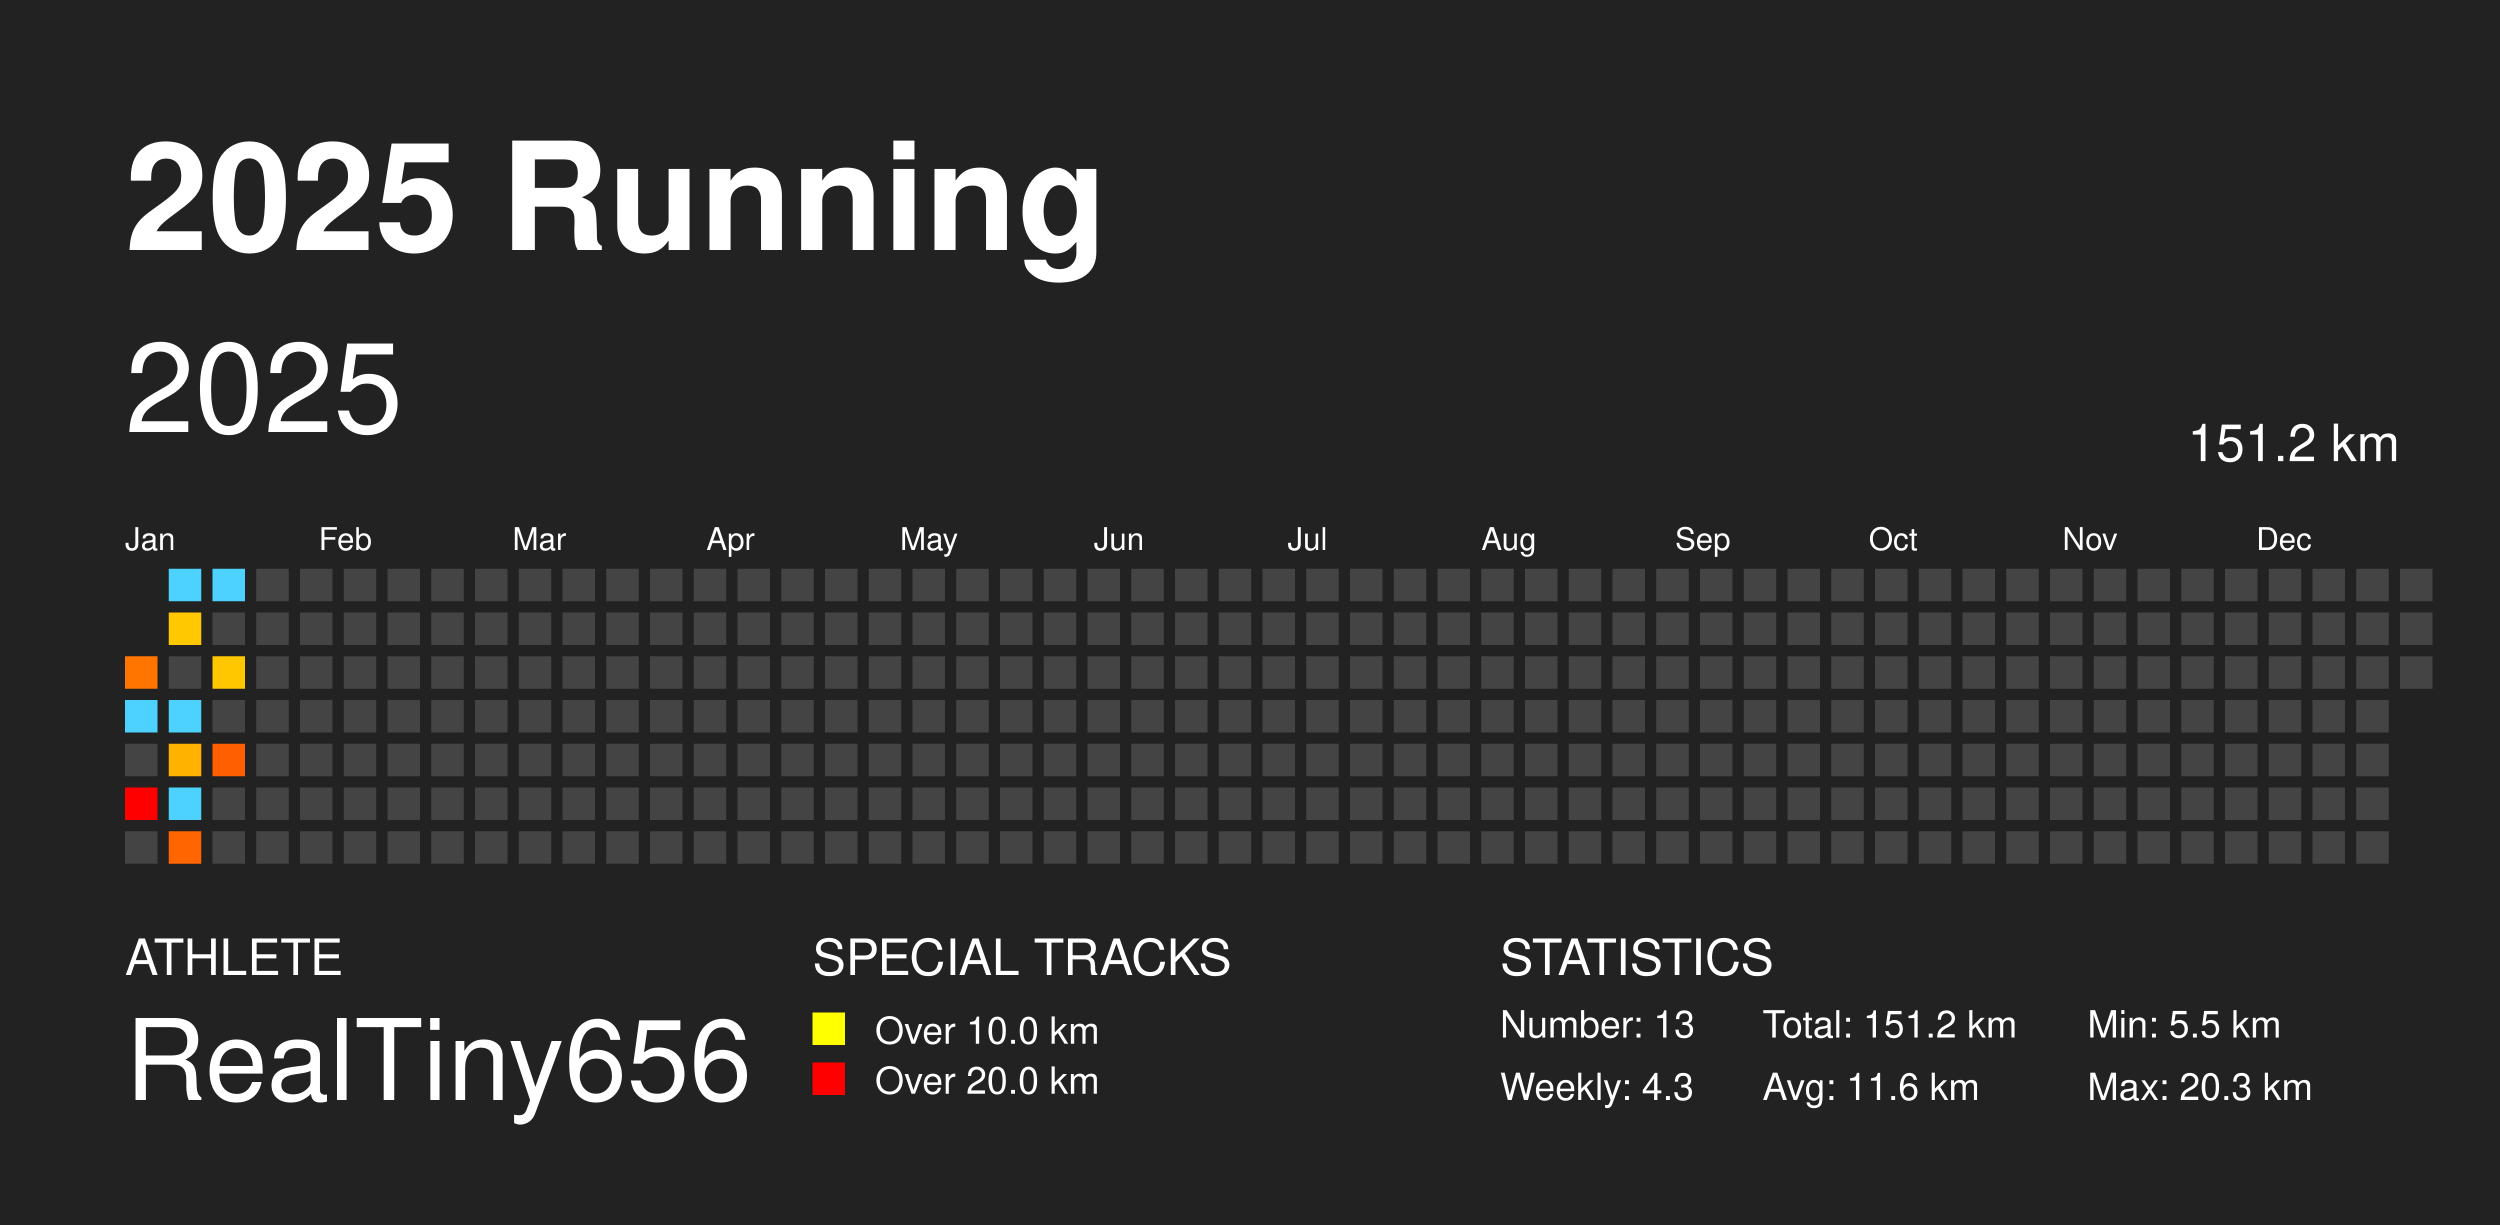
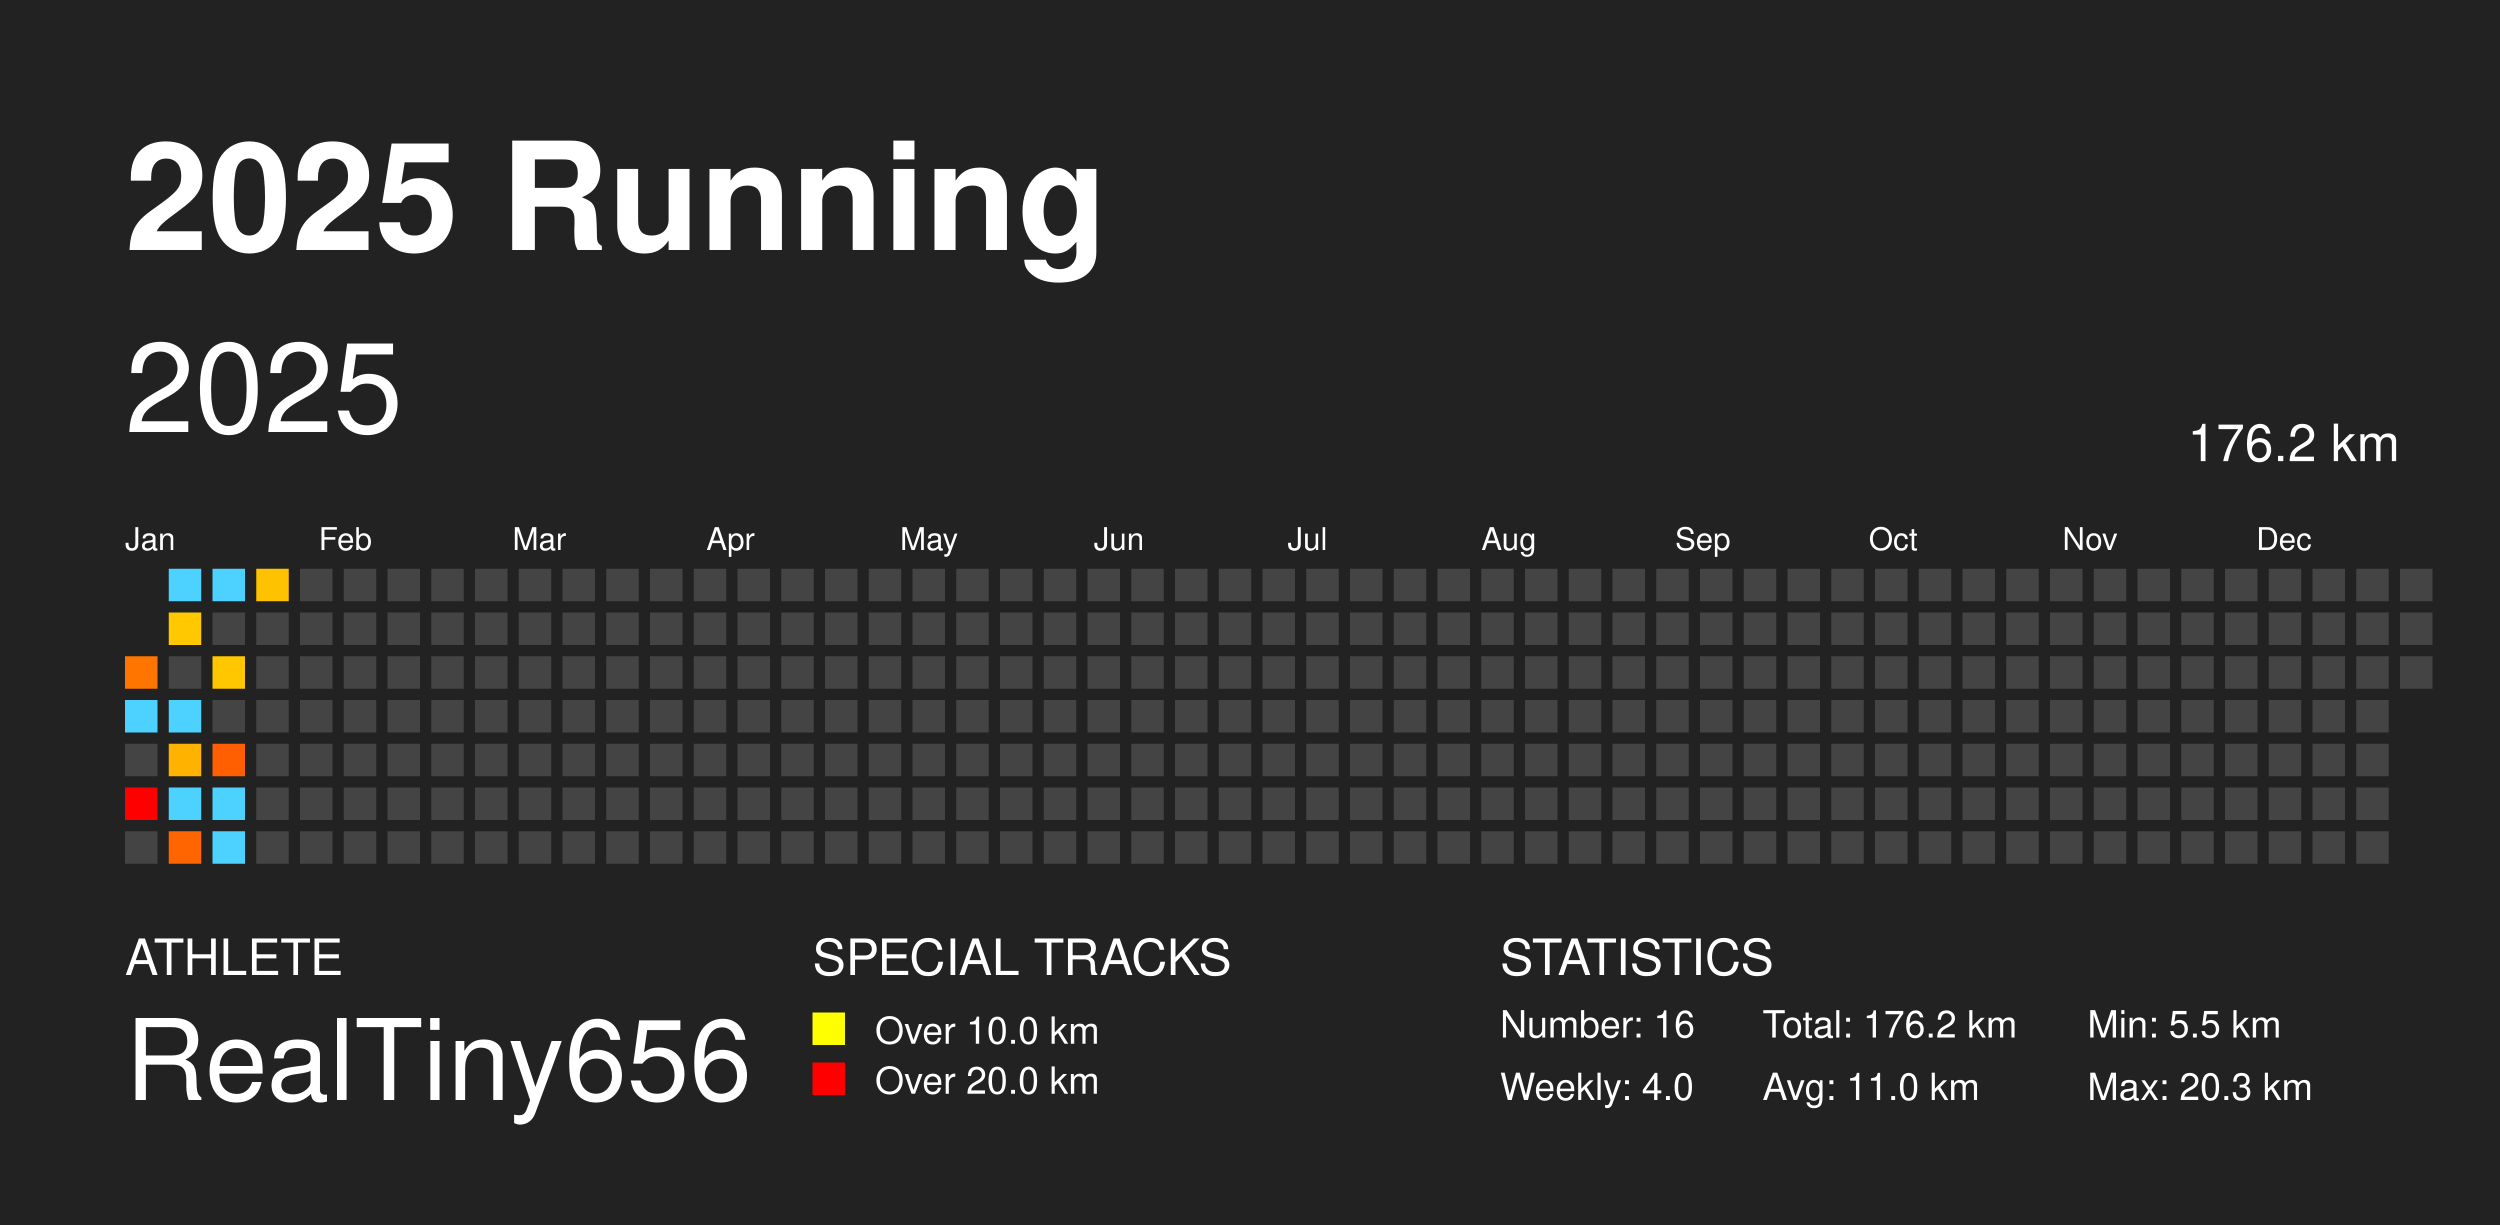
<svg xmlns="http://www.w3.org/2000/svg" baseProfile="full" height="98mm" version="1.1" viewBox="0,0,200,98" width="200mm">
  <defs />
  <rect fill="#222222" height="98" width="200" x="0" y="0" />
  <text fill="#FFFFFF" style="font-size:12px; font-family: system-ui, -apple-system, BlinkMacSystemFont, &quot;Helvetica Neue&quot;, Helvetica, &quot;Segoe UI&quot;, Arial, &quot;PingFang SC&quot;, &quot;Hiragino Sans GB&quot;, &quot;Heiti SC&quot;, &quot;Microsoft YaHei&quot;, &quot;WenQuanYi Micro Hei&quot;, sans-serif; font-weight:bold;" x="10" y="20">2025 Running</text>
  <text fill="#FFFFFF" style="font-size:4px; font-family: system-ui, -apple-system, BlinkMacSystemFont, &quot;Helvetica Neue&quot;, Helvetica, &quot;Segoe UI&quot;, Arial, &quot;PingFang SC&quot;, &quot;Hiragino Sans GB&quot;, &quot;Heiti SC&quot;, &quot;Microsoft YaHei&quot;, &quot;WenQuanYi Micro Hei&quot;, sans-serif;" x="10" y="78">ATHLETE</text>
  <text fill="#FFFFFF" style="font-size:9px; font-family: system-ui, -apple-system, BlinkMacSystemFont, &quot;Helvetica Neue&quot;, Helvetica, &quot;Segoe UI&quot;, Arial, &quot;PingFang SC&quot;, &quot;Hiragino Sans GB&quot;, &quot;Heiti SC&quot;, &quot;Microsoft YaHei&quot;, &quot;WenQuanYi Micro Hei&quot;, sans-serif;" x="10" y="88">RealTiny656</text>
  <text fill="#FFFFFF" style="font-size:4px; font-family: system-ui, -apple-system, BlinkMacSystemFont, &quot;Helvetica Neue&quot;, Helvetica, &quot;Segoe UI&quot;, Arial, &quot;PingFang SC&quot;, &quot;Hiragino Sans GB&quot;, &quot;Heiti SC&quot;, &quot;Microsoft YaHei&quot;, &quot;WenQuanYi Micro Hei&quot;, sans-serif;" x="65" y="78">SPECIAL TRACKS</text>
  <rect fill="yellow" height="2.6" width="2.6" x="65" y="81" />
  <text fill="#FFFFFF" style="font-size:3px; font-family: system-ui, -apple-system, BlinkMacSystemFont, &quot;Helvetica Neue&quot;, Helvetica, &quot;Segoe UI&quot;, Arial, &quot;PingFang SC&quot;, &quot;Hiragino Sans GB&quot;, &quot;Heiti SC&quot;, &quot;Microsoft YaHei&quot;, &quot;WenQuanYi Micro Hei&quot;, sans-serif;" x="70" y="83.5">Over 10.0 km</text>
  <rect fill="red" height="2.6" width="2.6" x="65" y="85" />
  <text fill="#FFFFFF" style="font-size:3px; font-family: system-ui, -apple-system, BlinkMacSystemFont, &quot;Helvetica Neue&quot;, Helvetica, &quot;Segoe UI&quot;, Arial, &quot;PingFang SC&quot;, &quot;Hiragino Sans GB&quot;, &quot;Heiti SC&quot;, &quot;Microsoft YaHei&quot;, &quot;WenQuanYi Micro Hei&quot;, sans-serif;" x="70" y="87.5">Over 20.0 km</text>
  <text fill="#FFFFFF" style="font-size:4px; font-family: system-ui, -apple-system, BlinkMacSystemFont, &quot;Helvetica Neue&quot;, Helvetica, &quot;Segoe UI&quot;, Arial, &quot;PingFang SC&quot;, &quot;Hiragino Sans GB&quot;, &quot;Heiti SC&quot;, &quot;Microsoft YaHei&quot;, &quot;WenQuanYi Micro Hei&quot;, sans-serif;" x="120" y="78">STATISTICS</text>
-   <text fill="#FFFFFF" style="font-size:3px; font-family: system-ui, -apple-system, BlinkMacSystemFont, &quot;Helvetica Neue&quot;, Helvetica, &quot;Segoe UI&quot;, Arial, &quot;PingFang SC&quot;, &quot;Hiragino Sans GB&quot;, &quot;Heiti SC&quot;, &quot;Microsoft YaHei&quot;, &quot;WenQuanYi Micro Hei&quot;, sans-serif;" x="120" y="83">Number: 13</text>
-   <text fill="#FFFFFF" style="font-size:3px; font-family: system-ui, -apple-system, BlinkMacSystemFont, &quot;Helvetica Neue&quot;, Helvetica, &quot;Segoe UI&quot;, Arial, &quot;PingFang SC&quot;, &quot;Hiragino Sans GB&quot;, &quot;Heiti SC&quot;, &quot;Microsoft YaHei&quot;, &quot;WenQuanYi Micro Hei&quot;, sans-serif;" x="120" y="88">Weekly: 4.3</text>
-   <text fill="#FFFFFF" style="font-size:3px; font-family: system-ui, -apple-system, BlinkMacSystemFont, &quot;Helvetica Neue&quot;, Helvetica, &quot;Segoe UI&quot;, Arial, &quot;PingFang SC&quot;, &quot;Hiragino Sans GB&quot;, &quot;Heiti SC&quot;, &quot;Microsoft YaHei&quot;, &quot;WenQuanYi Micro Hei&quot;, sans-serif;" x="141" y="83">Total: 151.2 km</text>
-   <text fill="#FFFFFF" style="font-size:3px; font-family: system-ui, -apple-system, BlinkMacSystemFont, &quot;Helvetica Neue&quot;, Helvetica, &quot;Segoe UI&quot;, Arial, &quot;PingFang SC&quot;, &quot;Hiragino Sans GB&quot;, &quot;Heiti SC&quot;, &quot;Microsoft YaHei&quot;, &quot;WenQuanYi Micro Hei&quot;, sans-serif;" x="141" y="88">Avg: 11.6 km</text>
+   <text fill="#FFFFFF" style="font-size:3px; font-family: system-ui, -apple-system, BlinkMacSystemFont, &quot;Helvetica Neue&quot;, Helvetica, &quot;Segoe UI&quot;, Arial, &quot;PingFang SC&quot;, &quot;Hiragino Sans GB&quot;, &quot;Heiti SC&quot;, &quot;Microsoft YaHei&quot;, &quot;WenQuanYi Micro Hei&quot;, sans-serif;" x="120" y="83">Number: 16</text>
+   <text fill="#FFFFFF" style="font-size:3px; font-family: system-ui, -apple-system, BlinkMacSystemFont, &quot;Helvetica Neue&quot;, Helvetica, &quot;Segoe UI&quot;, Arial, &quot;PingFang SC&quot;, &quot;Hiragino Sans GB&quot;, &quot;Heiti SC&quot;, &quot;Microsoft YaHei&quot;, &quot;WenQuanYi Micro Hei&quot;, sans-serif;" x="120" y="88">Weekly: 4.0</text>
+   <text fill="#FFFFFF" style="font-size:3px; font-family: system-ui, -apple-system, BlinkMacSystemFont, &quot;Helvetica Neue&quot;, Helvetica, &quot;Segoe UI&quot;, Arial, &quot;PingFang SC&quot;, &quot;Hiragino Sans GB&quot;, &quot;Heiti SC&quot;, &quot;Microsoft YaHei&quot;, &quot;WenQuanYi Micro Hei&quot;, sans-serif;" x="141" y="83">Total: 176.2 km</text>
+   <text fill="#FFFFFF" style="font-size:3px; font-family: system-ui, -apple-system, BlinkMacSystemFont, &quot;Helvetica Neue&quot;, Helvetica, &quot;Segoe UI&quot;, Arial, &quot;PingFang SC&quot;, &quot;Hiragino Sans GB&quot;, &quot;Heiti SC&quot;, &quot;Microsoft YaHei&quot;, &quot;WenQuanYi Micro Hei&quot;, sans-serif;" x="141" y="88">Avg: 11.0 km</text>
  <text fill="#FFFFFF" style="font-size:3px; font-family: system-ui, -apple-system, BlinkMacSystemFont, &quot;Helvetica Neue&quot;, Helvetica, &quot;Segoe UI&quot;, Arial, &quot;PingFang SC&quot;, &quot;Hiragino Sans GB&quot;, &quot;Heiti SC&quot;, &quot;Microsoft YaHei&quot;, &quot;WenQuanYi Micro Hei&quot;, sans-serif;" x="167" y="83">Min: 5.5 km</text>
  <text fill="#FFFFFF" style="font-size:3px; font-family: system-ui, -apple-system, BlinkMacSystemFont, &quot;Helvetica Neue&quot;, Helvetica, &quot;Segoe UI&quot;, Arial, &quot;PingFang SC&quot;, &quot;Hiragino Sans GB&quot;, &quot;Heiti SC&quot;, &quot;Microsoft YaHei&quot;, &quot;WenQuanYi Micro Hei&quot;, sans-serif;" x="167" y="88">Max: 20.3 km</text>
  <text dominant-baseline="hanging" fill="#FFFFFF" style="font-size:10.0px; font-family: system-ui, -apple-system, BlinkMacSystemFont, &quot;Helvetica Neue&quot;, Helvetica, &quot;Segoe UI&quot;, Arial, &quot;PingFang SC&quot;, &quot;Hiragino Sans GB&quot;, &quot;Heiti SC&quot;, &quot;Microsoft YaHei&quot;, &quot;WenQuanYi Micro Hei&quot;, sans-serif;" x="10" y="30">2025</text>
-   <text dominant-baseline="hanging" fill="#FFFFFF" style="font-size:4.125px; font-family: system-ui, -apple-system, BlinkMacSystemFont, &quot;Helvetica Neue&quot;, Helvetica, &quot;Segoe UI&quot;, Arial, &quot;PingFang SC&quot;, &quot;Hiragino Sans GB&quot;, &quot;Heiti SC&quot;, &quot;Microsoft YaHei&quot;, &quot;WenQuanYi Micro Hei&quot;, sans-serif;" x="175" y="35">151.2 km</text>
+   <text dominant-baseline="hanging" fill="#FFFFFF" style="font-size:4.125px; font-family: system-ui, -apple-system, BlinkMacSystemFont, &quot;Helvetica Neue&quot;, Helvetica, &quot;Segoe UI&quot;, Arial, &quot;PingFang SC&quot;, &quot;Hiragino Sans GB&quot;, &quot;Heiti SC&quot;, &quot;Microsoft YaHei&quot;, &quot;WenQuanYi Micro Hei&quot;, sans-serif;" x="175" y="35">176.2 km</text>
  <text fill="#FFFFFF" style="font-size:2.5px; font-family: system-ui, -apple-system, BlinkMacSystemFont, &quot;Helvetica Neue&quot;, Helvetica, &quot;Segoe UI&quot;, Arial, &quot;PingFang SC&quot;, &quot;Hiragino Sans GB&quot;, &quot;Heiti SC&quot;, &quot;Microsoft YaHei&quot;, &quot;WenQuanYi Micro Hei&quot;, sans-serif;" x="10.0" y="44">Jan</text>
  <text fill="#FFFFFF" style="font-size:2.5px; font-family: system-ui, -apple-system, BlinkMacSystemFont, &quot;Helvetica Neue&quot;, Helvetica, &quot;Segoe UI&quot;, Arial, &quot;PingFang SC&quot;, &quot;Hiragino Sans GB&quot;, &quot;Heiti SC&quot;, &quot;Microsoft YaHei&quot;, &quot;WenQuanYi Micro Hei&quot;, sans-serif;" x="25.5" y="44">Feb</text>
  <text fill="#FFFFFF" style="font-size:2.5px; font-family: system-ui, -apple-system, BlinkMacSystemFont, &quot;Helvetica Neue&quot;, Helvetica, &quot;Segoe UI&quot;, Arial, &quot;PingFang SC&quot;, &quot;Hiragino Sans GB&quot;, &quot;Heiti SC&quot;, &quot;Microsoft YaHei&quot;, &quot;WenQuanYi Micro Hei&quot;, sans-serif;" x="41.0" y="44">Mar</text>
  <text fill="#FFFFFF" style="font-size:2.5px; font-family: system-ui, -apple-system, BlinkMacSystemFont, &quot;Helvetica Neue&quot;, Helvetica, &quot;Segoe UI&quot;, Arial, &quot;PingFang SC&quot;, &quot;Hiragino Sans GB&quot;, &quot;Heiti SC&quot;, &quot;Microsoft YaHei&quot;, &quot;WenQuanYi Micro Hei&quot;, sans-serif;" x="56.5" y="44">Apr</text>
  <text fill="#FFFFFF" style="font-size:2.5px; font-family: system-ui, -apple-system, BlinkMacSystemFont, &quot;Helvetica Neue&quot;, Helvetica, &quot;Segoe UI&quot;, Arial, &quot;PingFang SC&quot;, &quot;Hiragino Sans GB&quot;, &quot;Heiti SC&quot;, &quot;Microsoft YaHei&quot;, &quot;WenQuanYi Micro Hei&quot;, sans-serif;" x="72.0" y="44">May</text>
  <text fill="#FFFFFF" style="font-size:2.5px; font-family: system-ui, -apple-system, BlinkMacSystemFont, &quot;Helvetica Neue&quot;, Helvetica, &quot;Segoe UI&quot;, Arial, &quot;PingFang SC&quot;, &quot;Hiragino Sans GB&quot;, &quot;Heiti SC&quot;, &quot;Microsoft YaHei&quot;, &quot;WenQuanYi Micro Hei&quot;, sans-serif;" x="87.5" y="44">Jun</text>
  <text fill="#FFFFFF" style="font-size:2.5px; font-family: system-ui, -apple-system, BlinkMacSystemFont, &quot;Helvetica Neue&quot;, Helvetica, &quot;Segoe UI&quot;, Arial, &quot;PingFang SC&quot;, &quot;Hiragino Sans GB&quot;, &quot;Heiti SC&quot;, &quot;Microsoft YaHei&quot;, &quot;WenQuanYi Micro Hei&quot;, sans-serif;" x="103.0" y="44">Jul</text>
  <text fill="#FFFFFF" style="font-size:2.5px; font-family: system-ui, -apple-system, BlinkMacSystemFont, &quot;Helvetica Neue&quot;, Helvetica, &quot;Segoe UI&quot;, Arial, &quot;PingFang SC&quot;, &quot;Hiragino Sans GB&quot;, &quot;Heiti SC&quot;, &quot;Microsoft YaHei&quot;, &quot;WenQuanYi Micro Hei&quot;, sans-serif;" x="118.5" y="44">Aug</text>
  <text fill="#FFFFFF" style="font-size:2.5px; font-family: system-ui, -apple-system, BlinkMacSystemFont, &quot;Helvetica Neue&quot;, Helvetica, &quot;Segoe UI&quot;, Arial, &quot;PingFang SC&quot;, &quot;Hiragino Sans GB&quot;, &quot;Heiti SC&quot;, &quot;Microsoft YaHei&quot;, &quot;WenQuanYi Micro Hei&quot;, sans-serif;" x="134.0" y="44">Sep</text>
  <text fill="#FFFFFF" style="font-size:2.5px; font-family: system-ui, -apple-system, BlinkMacSystemFont, &quot;Helvetica Neue&quot;, Helvetica, &quot;Segoe UI&quot;, Arial, &quot;PingFang SC&quot;, &quot;Hiragino Sans GB&quot;, &quot;Heiti SC&quot;, &quot;Microsoft YaHei&quot;, &quot;WenQuanYi Micro Hei&quot;, sans-serif;" x="149.5" y="44">Oct</text>
  <text fill="#FFFFFF" style="font-size:2.5px; font-family: system-ui, -apple-system, BlinkMacSystemFont, &quot;Helvetica Neue&quot;, Helvetica, &quot;Segoe UI&quot;, Arial, &quot;PingFang SC&quot;, &quot;Hiragino Sans GB&quot;, &quot;Heiti SC&quot;, &quot;Microsoft YaHei&quot;, &quot;WenQuanYi Micro Hei&quot;, sans-serif;" x="165.0" y="44">Nov</text>
  <text fill="#FFFFFF" style="font-size:2.5px; font-family: system-ui, -apple-system, BlinkMacSystemFont, &quot;Helvetica Neue&quot;, Helvetica, &quot;Segoe UI&quot;, Arial, &quot;PingFang SC&quot;, &quot;Hiragino Sans GB&quot;, &quot;Heiti SC&quot;, &quot;Microsoft YaHei&quot;, &quot;WenQuanYi Micro Hei&quot;, sans-serif;" x="180.5" y="44">Dec</text>
  <rect fill="#ff7500" height="2.6" width="2.6" x="10.0" y="52.5" />
  <rect fill="#4dd2ff" height="2.6" width="2.6" x="10.0" y="56.0" />
  <rect fill="#444444" height="2.6" width="2.6" x="10.0" y="59.5" />
  <rect fill="red" height="2.6" width="2.6" x="10.0" y="63.0" />
  <rect fill="#444444" height="2.6" width="2.6" x="10.0" y="66.5" />
  <rect fill="#4dd2ff" height="2.6" width="2.6" x="13.5" y="45.5" />
  <rect fill="#ffc800" height="2.6" width="2.6" x="13.5" y="49.0" />
  <rect fill="#444444" height="2.6" width="2.6" x="13.5" y="52.5" />
  <rect fill="#4dd2ff" height="2.6" width="2.6" x="13.5" y="56.0" />
  <rect fill="#ffb200" height="2.6" width="2.6" x="13.5" y="59.5" />
  <rect fill="#4dd2ff" height="2.6" width="2.6" x="13.5" y="63.0" />
  <rect fill="#ff6500" height="2.6" width="2.6" x="13.5" y="66.5" />
  <rect fill="#4dd2ff" height="2.6" width="2.6" x="17.0" y="45.5" />
  <rect fill="#444444" height="2.6" width="2.6" x="17.0" y="49.0" />
  <rect fill="#ffc700" height="2.6" width="2.6" x="17.0" y="52.5" />
  <rect fill="#444444" height="2.6" width="2.6" x="17.0" y="56.0" />
  <rect fill="#ff5f00" height="2.6" width="2.6" x="17.0" y="59.5" />
-   <rect fill="#444444" height="2.6" width="2.6" x="17.0" y="63.0" />
-   <rect fill="#444444" height="2.6" width="2.6" x="17.0" y="66.5" />
-   <rect fill="#444444" height="2.6" width="2.6" x="20.5" y="45.5" />
+   <rect fill="#4dd2ff" height="2.6" width="2.6" x="17.0" y="63.0" />
+   <rect fill="#4dd2ff" height="2.6" width="2.6" x="17.0" y="66.5" />
+   <rect fill="#ffc200" height="2.6" width="2.6" x="20.5" y="45.5" />
  <rect fill="#444444" height="2.6" width="2.6" x="20.5" y="49.0" />
  <rect fill="#444444" height="2.6" width="2.6" x="20.5" y="52.5" />
  <rect fill="#444444" height="2.6" width="2.6" x="20.5" y="56.0" />
  <rect fill="#444444" height="2.6" width="2.6" x="20.5" y="59.5" />
  <rect fill="#444444" height="2.6" width="2.6" x="20.5" y="63.0" />
  <rect fill="#444444" height="2.6" width="2.6" x="20.5" y="66.5" />
  <rect fill="#444444" height="2.6" width="2.6" x="24.0" y="45.5" />
  <rect fill="#444444" height="2.6" width="2.6" x="24.0" y="49.0" />
  <rect fill="#444444" height="2.6" width="2.6" x="24.0" y="52.5" />
  <rect fill="#444444" height="2.6" width="2.6" x="24.0" y="56.0" />
  <rect fill="#444444" height="2.6" width="2.6" x="24.0" y="59.5" />
  <rect fill="#444444" height="2.6" width="2.6" x="24.0" y="63.0" />
  <rect fill="#444444" height="2.6" width="2.6" x="24.0" y="66.5" />
  <rect fill="#444444" height="2.6" width="2.6" x="27.5" y="45.5" />
  <rect fill="#444444" height="2.6" width="2.6" x="27.5" y="49.0" />
  <rect fill="#444444" height="2.6" width="2.6" x="27.5" y="52.5" />
  <rect fill="#444444" height="2.6" width="2.6" x="27.5" y="56.0" />
  <rect fill="#444444" height="2.6" width="2.6" x="27.5" y="59.5" />
  <rect fill="#444444" height="2.6" width="2.6" x="27.5" y="63.0" />
  <rect fill="#444444" height="2.6" width="2.6" x="27.5" y="66.5" />
  <rect fill="#444444" height="2.6" width="2.6" x="31.0" y="45.5" />
  <rect fill="#444444" height="2.6" width="2.6" x="31.0" y="49.0" />
  <rect fill="#444444" height="2.6" width="2.6" x="31.0" y="52.5" />
  <rect fill="#444444" height="2.6" width="2.6" x="31.0" y="56.0" />
  <rect fill="#444444" height="2.6" width="2.6" x="31.0" y="59.5" />
  <rect fill="#444444" height="2.6" width="2.6" x="31.0" y="63.0" />
  <rect fill="#444444" height="2.6" width="2.6" x="31.0" y="66.5" />
  <rect fill="#444444" height="2.6" width="2.6" x="34.5" y="45.5" />
  <rect fill="#444444" height="2.6" width="2.6" x="34.5" y="49.0" />
  <rect fill="#444444" height="2.6" width="2.6" x="34.5" y="52.5" />
  <rect fill="#444444" height="2.6" width="2.6" x="34.5" y="56.0" />
  <rect fill="#444444" height="2.6" width="2.6" x="34.5" y="59.5" />
  <rect fill="#444444" height="2.6" width="2.6" x="34.5" y="63.0" />
  <rect fill="#444444" height="2.6" width="2.6" x="34.5" y="66.5" />
  <rect fill="#444444" height="2.6" width="2.6" x="38.0" y="45.5" />
  <rect fill="#444444" height="2.6" width="2.6" x="38.0" y="49.0" />
  <rect fill="#444444" height="2.6" width="2.6" x="38.0" y="52.5" />
  <rect fill="#444444" height="2.6" width="2.6" x="38.0" y="56.0" />
  <rect fill="#444444" height="2.6" width="2.6" x="38.0" y="59.5" />
  <rect fill="#444444" height="2.6" width="2.6" x="38.0" y="63.0" />
  <rect fill="#444444" height="2.6" width="2.6" x="38.0" y="66.5" />
  <rect fill="#444444" height="2.6" width="2.6" x="41.5" y="45.5" />
  <rect fill="#444444" height="2.6" width="2.6" x="41.5" y="49.0" />
  <rect fill="#444444" height="2.6" width="2.6" x="41.5" y="52.5" />
  <rect fill="#444444" height="2.6" width="2.6" x="41.5" y="56.0" />
  <rect fill="#444444" height="2.6" width="2.6" x="41.5" y="59.5" />
  <rect fill="#444444" height="2.6" width="2.6" x="41.5" y="63.0" />
  <rect fill="#444444" height="2.6" width="2.6" x="41.5" y="66.5" />
  <rect fill="#444444" height="2.6" width="2.6" x="45.0" y="45.5" />
  <rect fill="#444444" height="2.6" width="2.6" x="45.0" y="49.0" />
  <rect fill="#444444" height="2.6" width="2.6" x="45.0" y="52.5" />
  <rect fill="#444444" height="2.6" width="2.6" x="45.0" y="56.0" />
  <rect fill="#444444" height="2.6" width="2.6" x="45.0" y="59.5" />
  <rect fill="#444444" height="2.6" width="2.6" x="45.0" y="63.0" />
  <rect fill="#444444" height="2.6" width="2.6" x="45.0" y="66.5" />
  <rect fill="#444444" height="2.6" width="2.6" x="48.5" y="45.5" />
  <rect fill="#444444" height="2.6" width="2.6" x="48.5" y="49.0" />
  <rect fill="#444444" height="2.6" width="2.6" x="48.5" y="52.5" />
  <rect fill="#444444" height="2.6" width="2.6" x="48.5" y="56.0" />
  <rect fill="#444444" height="2.6" width="2.6" x="48.5" y="59.5" />
  <rect fill="#444444" height="2.6" width="2.6" x="48.5" y="63.0" />
  <rect fill="#444444" height="2.6" width="2.6" x="48.5" y="66.5" />
  <rect fill="#444444" height="2.6" width="2.6" x="52.0" y="45.5" />
  <rect fill="#444444" height="2.6" width="2.6" x="52.0" y="49.0" />
  <rect fill="#444444" height="2.6" width="2.6" x="52.0" y="52.5" />
  <rect fill="#444444" height="2.6" width="2.6" x="52.0" y="56.0" />
  <rect fill="#444444" height="2.6" width="2.6" x="52.0" y="59.5" />
  <rect fill="#444444" height="2.6" width="2.6" x="52.0" y="63.0" />
  <rect fill="#444444" height="2.6" width="2.6" x="52.0" y="66.5" />
  <rect fill="#444444" height="2.6" width="2.6" x="55.5" y="45.5" />
  <rect fill="#444444" height="2.6" width="2.6" x="55.5" y="49.0" />
  <rect fill="#444444" height="2.6" width="2.6" x="55.5" y="52.5" />
  <rect fill="#444444" height="2.6" width="2.6" x="55.5" y="56.0" />
  <rect fill="#444444" height="2.6" width="2.6" x="55.5" y="59.5" />
  <rect fill="#444444" height="2.6" width="2.6" x="55.5" y="63.0" />
  <rect fill="#444444" height="2.6" width="2.6" x="55.5" y="66.5" />
  <rect fill="#444444" height="2.6" width="2.6" x="59.0" y="45.5" />
  <rect fill="#444444" height="2.6" width="2.6" x="59.0" y="49.0" />
  <rect fill="#444444" height="2.6" width="2.6" x="59.0" y="52.5" />
  <rect fill="#444444" height="2.6" width="2.6" x="59.0" y="56.0" />
  <rect fill="#444444" height="2.6" width="2.6" x="59.0" y="59.5" />
  <rect fill="#444444" height="2.6" width="2.6" x="59.0" y="63.0" />
  <rect fill="#444444" height="2.6" width="2.6" x="59.0" y="66.5" />
  <rect fill="#444444" height="2.6" width="2.6" x="62.5" y="45.5" />
  <rect fill="#444444" height="2.6" width="2.6" x="62.5" y="49.0" />
  <rect fill="#444444" height="2.6" width="2.6" x="62.5" y="52.5" />
  <rect fill="#444444" height="2.6" width="2.6" x="62.5" y="56.0" />
  <rect fill="#444444" height="2.6" width="2.6" x="62.5" y="59.5" />
  <rect fill="#444444" height="2.6" width="2.6" x="62.5" y="63.0" />
  <rect fill="#444444" height="2.6" width="2.6" x="62.5" y="66.5" />
  <rect fill="#444444" height="2.6" width="2.6" x="66.0" y="45.5" />
  <rect fill="#444444" height="2.6" width="2.6" x="66.0" y="49.0" />
  <rect fill="#444444" height="2.6" width="2.6" x="66.0" y="52.5" />
  <rect fill="#444444" height="2.6" width="2.6" x="66.0" y="56.0" />
  <rect fill="#444444" height="2.6" width="2.6" x="66.0" y="59.5" />
  <rect fill="#444444" height="2.6" width="2.6" x="66.0" y="63.0" />
  <rect fill="#444444" height="2.6" width="2.6" x="66.0" y="66.5" />
  <rect fill="#444444" height="2.6" width="2.6" x="69.5" y="45.5" />
  <rect fill="#444444" height="2.6" width="2.6" x="69.5" y="49.0" />
  <rect fill="#444444" height="2.6" width="2.6" x="69.5" y="52.5" />
  <rect fill="#444444" height="2.6" width="2.6" x="69.5" y="56.0" />
  <rect fill="#444444" height="2.6" width="2.6" x="69.5" y="59.5" />
  <rect fill="#444444" height="2.6" width="2.6" x="69.5" y="63.0" />
  <rect fill="#444444" height="2.6" width="2.6" x="69.5" y="66.5" />
  <rect fill="#444444" height="2.6" width="2.6" x="73.0" y="45.5" />
  <rect fill="#444444" height="2.6" width="2.6" x="73.0" y="49.0" />
  <rect fill="#444444" height="2.6" width="2.6" x="73.0" y="52.5" />
  <rect fill="#444444" height="2.6" width="2.6" x="73.0" y="56.0" />
  <rect fill="#444444" height="2.6" width="2.6" x="73.0" y="59.5" />
  <rect fill="#444444" height="2.6" width="2.6" x="73.0" y="63.0" />
  <rect fill="#444444" height="2.6" width="2.6" x="73.0" y="66.5" />
  <rect fill="#444444" height="2.6" width="2.6" x="76.5" y="45.5" />
  <rect fill="#444444" height="2.6" width="2.6" x="76.5" y="49.0" />
  <rect fill="#444444" height="2.6" width="2.6" x="76.5" y="52.5" />
  <rect fill="#444444" height="2.6" width="2.6" x="76.5" y="56.0" />
  <rect fill="#444444" height="2.6" width="2.6" x="76.5" y="59.5" />
  <rect fill="#444444" height="2.6" width="2.6" x="76.5" y="63.0" />
  <rect fill="#444444" height="2.6" width="2.6" x="76.5" y="66.5" />
  <rect fill="#444444" height="2.6" width="2.6" x="80.0" y="45.5" />
  <rect fill="#444444" height="2.6" width="2.6" x="80.0" y="49.0" />
  <rect fill="#444444" height="2.6" width="2.6" x="80.0" y="52.5" />
  <rect fill="#444444" height="2.6" width="2.6" x="80.0" y="56.0" />
  <rect fill="#444444" height="2.6" width="2.6" x="80.0" y="59.5" />
  <rect fill="#444444" height="2.6" width="2.6" x="80.0" y="63.0" />
  <rect fill="#444444" height="2.6" width="2.6" x="80.0" y="66.5" />
  <rect fill="#444444" height="2.6" width="2.6" x="83.5" y="45.5" />
  <rect fill="#444444" height="2.6" width="2.6" x="83.5" y="49.0" />
  <rect fill="#444444" height="2.6" width="2.6" x="83.5" y="52.5" />
  <rect fill="#444444" height="2.6" width="2.6" x="83.5" y="56.0" />
  <rect fill="#444444" height="2.6" width="2.6" x="83.5" y="59.5" />
  <rect fill="#444444" height="2.6" width="2.6" x="83.5" y="63.0" />
  <rect fill="#444444" height="2.6" width="2.6" x="83.5" y="66.5" />
  <rect fill="#444444" height="2.6" width="2.6" x="87.0" y="45.5" />
  <rect fill="#444444" height="2.6" width="2.6" x="87.0" y="49.0" />
  <rect fill="#444444" height="2.6" width="2.6" x="87.0" y="52.5" />
  <rect fill="#444444" height="2.6" width="2.6" x="87.0" y="56.0" />
  <rect fill="#444444" height="2.6" width="2.6" x="87.0" y="59.5" />
  <rect fill="#444444" height="2.6" width="2.6" x="87.0" y="63.0" />
  <rect fill="#444444" height="2.6" width="2.6" x="87.0" y="66.5" />
  <rect fill="#444444" height="2.6" width="2.6" x="90.5" y="45.5" />
  <rect fill="#444444" height="2.6" width="2.6" x="90.5" y="49.0" />
  <rect fill="#444444" height="2.6" width="2.6" x="90.5" y="52.5" />
  <rect fill="#444444" height="2.6" width="2.6" x="90.5" y="56.0" />
  <rect fill="#444444" height="2.6" width="2.6" x="90.5" y="59.5" />
  <rect fill="#444444" height="2.6" width="2.6" x="90.5" y="63.0" />
  <rect fill="#444444" height="2.6" width="2.6" x="90.5" y="66.5" />
  <rect fill="#444444" height="2.6" width="2.6" x="94.0" y="45.5" />
  <rect fill="#444444" height="2.6" width="2.6" x="94.0" y="49.0" />
  <rect fill="#444444" height="2.6" width="2.6" x="94.0" y="52.5" />
  <rect fill="#444444" height="2.6" width="2.6" x="94.0" y="56.0" />
  <rect fill="#444444" height="2.6" width="2.6" x="94.0" y="59.5" />
  <rect fill="#444444" height="2.6" width="2.6" x="94.0" y="63.0" />
  <rect fill="#444444" height="2.6" width="2.6" x="94.0" y="66.5" />
  <rect fill="#444444" height="2.6" width="2.6" x="97.5" y="45.5" />
  <rect fill="#444444" height="2.6" width="2.6" x="97.5" y="49.0" />
  <rect fill="#444444" height="2.6" width="2.6" x="97.5" y="52.5" />
  <rect fill="#444444" height="2.6" width="2.6" x="97.5" y="56.0" />
  <rect fill="#444444" height="2.6" width="2.6" x="97.5" y="59.5" />
  <rect fill="#444444" height="2.6" width="2.6" x="97.5" y="63.0" />
  <rect fill="#444444" height="2.6" width="2.6" x="97.5" y="66.5" />
  <rect fill="#444444" height="2.6" width="2.6" x="101.0" y="45.5" />
  <rect fill="#444444" height="2.6" width="2.6" x="101.0" y="49.0" />
  <rect fill="#444444" height="2.6" width="2.6" x="101.0" y="52.5" />
  <rect fill="#444444" height="2.6" width="2.6" x="101.0" y="56.0" />
  <rect fill="#444444" height="2.6" width="2.6" x="101.0" y="59.5" />
  <rect fill="#444444" height="2.6" width="2.6" x="101.0" y="63.0" />
  <rect fill="#444444" height="2.6" width="2.6" x="101.0" y="66.5" />
  <rect fill="#444444" height="2.6" width="2.6" x="104.5" y="45.5" />
  <rect fill="#444444" height="2.6" width="2.6" x="104.5" y="49.0" />
  <rect fill="#444444" height="2.6" width="2.6" x="104.5" y="52.5" />
  <rect fill="#444444" height="2.6" width="2.6" x="104.5" y="56.0" />
  <rect fill="#444444" height="2.6" width="2.6" x="104.5" y="59.5" />
  <rect fill="#444444" height="2.6" width="2.6" x="104.5" y="63.0" />
  <rect fill="#444444" height="2.6" width="2.6" x="104.5" y="66.5" />
  <rect fill="#444444" height="2.6" width="2.6" x="108.0" y="45.5" />
  <rect fill="#444444" height="2.6" width="2.6" x="108.0" y="49.0" />
  <rect fill="#444444" height="2.6" width="2.6" x="108.0" y="52.5" />
  <rect fill="#444444" height="2.6" width="2.6" x="108.0" y="56.0" />
  <rect fill="#444444" height="2.6" width="2.6" x="108.0" y="59.5" />
  <rect fill="#444444" height="2.6" width="2.6" x="108.0" y="63.0" />
  <rect fill="#444444" height="2.6" width="2.6" x="108.0" y="66.5" />
  <rect fill="#444444" height="2.6" width="2.6" x="111.5" y="45.5" />
  <rect fill="#444444" height="2.6" width="2.6" x="111.5" y="49.0" />
  <rect fill="#444444" height="2.6" width="2.6" x="111.5" y="52.5" />
  <rect fill="#444444" height="2.6" width="2.6" x="111.5" y="56.0" />
  <rect fill="#444444" height="2.6" width="2.6" x="111.5" y="59.5" />
  <rect fill="#444444" height="2.6" width="2.6" x="111.5" y="63.0" />
  <rect fill="#444444" height="2.6" width="2.6" x="111.5" y="66.5" />
  <rect fill="#444444" height="2.6" width="2.6" x="115.0" y="45.5" />
  <rect fill="#444444" height="2.6" width="2.6" x="115.0" y="49.0" />
  <rect fill="#444444" height="2.6" width="2.6" x="115.0" y="52.5" />
  <rect fill="#444444" height="2.6" width="2.6" x="115.0" y="56.0" />
  <rect fill="#444444" height="2.6" width="2.6" x="115.0" y="59.5" />
  <rect fill="#444444" height="2.6" width="2.6" x="115.0" y="63.0" />
  <rect fill="#444444" height="2.6" width="2.6" x="115.0" y="66.5" />
  <rect fill="#444444" height="2.6" width="2.6" x="118.5" y="45.5" />
  <rect fill="#444444" height="2.6" width="2.6" x="118.5" y="49.0" />
  <rect fill="#444444" height="2.6" width="2.6" x="118.5" y="52.5" />
  <rect fill="#444444" height="2.6" width="2.6" x="118.5" y="56.0" />
  <rect fill="#444444" height="2.6" width="2.6" x="118.5" y="59.5" />
  <rect fill="#444444" height="2.6" width="2.6" x="118.5" y="63.0" />
  <rect fill="#444444" height="2.6" width="2.6" x="118.5" y="66.5" />
  <rect fill="#444444" height="2.6" width="2.6" x="122.0" y="45.5" />
  <rect fill="#444444" height="2.6" width="2.6" x="122.0" y="49.0" />
  <rect fill="#444444" height="2.6" width="2.6" x="122.0" y="52.5" />
  <rect fill="#444444" height="2.6" width="2.6" x="122.0" y="56.0" />
  <rect fill="#444444" height="2.6" width="2.6" x="122.0" y="59.5" />
  <rect fill="#444444" height="2.6" width="2.6" x="122.0" y="63.0" />
  <rect fill="#444444" height="2.6" width="2.6" x="122.0" y="66.5" />
  <rect fill="#444444" height="2.6" width="2.6" x="125.5" y="45.5" />
  <rect fill="#444444" height="2.6" width="2.6" x="125.5" y="49.0" />
  <rect fill="#444444" height="2.6" width="2.6" x="125.5" y="52.5" />
  <rect fill="#444444" height="2.6" width="2.6" x="125.5" y="56.0" />
  <rect fill="#444444" height="2.6" width="2.6" x="125.5" y="59.5" />
  <rect fill="#444444" height="2.6" width="2.6" x="125.5" y="63.0" />
  <rect fill="#444444" height="2.6" width="2.6" x="125.5" y="66.5" />
  <rect fill="#444444" height="2.6" width="2.6" x="129.0" y="45.5" />
  <rect fill="#444444" height="2.6" width="2.6" x="129.0" y="49.0" />
  <rect fill="#444444" height="2.6" width="2.6" x="129.0" y="52.5" />
  <rect fill="#444444" height="2.6" width="2.6" x="129.0" y="56.0" />
  <rect fill="#444444" height="2.6" width="2.6" x="129.0" y="59.5" />
  <rect fill="#444444" height="2.6" width="2.6" x="129.0" y="63.0" />
  <rect fill="#444444" height="2.6" width="2.6" x="129.0" y="66.5" />
  <rect fill="#444444" height="2.6" width="2.6" x="132.5" y="45.5" />
  <rect fill="#444444" height="2.6" width="2.6" x="132.5" y="49.0" />
  <rect fill="#444444" height="2.6" width="2.6" x="132.5" y="52.5" />
  <rect fill="#444444" height="2.6" width="2.6" x="132.5" y="56.0" />
  <rect fill="#444444" height="2.6" width="2.6" x="132.5" y="59.5" />
  <rect fill="#444444" height="2.6" width="2.6" x="132.5" y="63.0" />
  <rect fill="#444444" height="2.6" width="2.6" x="132.5" y="66.5" />
  <rect fill="#444444" height="2.6" width="2.6" x="136.0" y="45.5" />
  <rect fill="#444444" height="2.6" width="2.6" x="136.0" y="49.0" />
  <rect fill="#444444" height="2.6" width="2.6" x="136.0" y="52.5" />
  <rect fill="#444444" height="2.6" width="2.6" x="136.0" y="56.0" />
  <rect fill="#444444" height="2.6" width="2.6" x="136.0" y="59.5" />
  <rect fill="#444444" height="2.6" width="2.6" x="136.0" y="63.0" />
  <rect fill="#444444" height="2.6" width="2.6" x="136.0" y="66.5" />
  <rect fill="#444444" height="2.6" width="2.6" x="139.5" y="45.5" />
  <rect fill="#444444" height="2.6" width="2.6" x="139.5" y="49.0" />
  <rect fill="#444444" height="2.6" width="2.6" x="139.5" y="52.5" />
  <rect fill="#444444" height="2.6" width="2.6" x="139.5" y="56.0" />
  <rect fill="#444444" height="2.6" width="2.6" x="139.5" y="59.5" />
  <rect fill="#444444" height="2.6" width="2.6" x="139.5" y="63.0" />
  <rect fill="#444444" height="2.6" width="2.6" x="139.5" y="66.5" />
  <rect fill="#444444" height="2.6" width="2.6" x="143.0" y="45.5" />
  <rect fill="#444444" height="2.6" width="2.6" x="143.0" y="49.0" />
  <rect fill="#444444" height="2.6" width="2.6" x="143.0" y="52.5" />
  <rect fill="#444444" height="2.6" width="2.6" x="143.0" y="56.0" />
  <rect fill="#444444" height="2.6" width="2.6" x="143.0" y="59.5" />
  <rect fill="#444444" height="2.6" width="2.6" x="143.0" y="63.0" />
  <rect fill="#444444" height="2.6" width="2.6" x="143.0" y="66.5" />
  <rect fill="#444444" height="2.6" width="2.6" x="146.5" y="45.5" />
  <rect fill="#444444" height="2.6" width="2.6" x="146.5" y="49.0" />
  <rect fill="#444444" height="2.6" width="2.6" x="146.5" y="52.5" />
  <rect fill="#444444" height="2.6" width="2.6" x="146.5" y="56.0" />
  <rect fill="#444444" height="2.6" width="2.6" x="146.5" y="59.5" />
  <rect fill="#444444" height="2.6" width="2.6" x="146.5" y="63.0" />
  <rect fill="#444444" height="2.6" width="2.6" x="146.5" y="66.5" />
  <rect fill="#444444" height="2.6" width="2.6" x="150.0" y="45.5" />
  <rect fill="#444444" height="2.6" width="2.6" x="150.0" y="49.0" />
  <rect fill="#444444" height="2.6" width="2.6" x="150.0" y="52.5" />
  <rect fill="#444444" height="2.6" width="2.6" x="150.0" y="56.0" />
  <rect fill="#444444" height="2.6" width="2.6" x="150.0" y="59.5" />
  <rect fill="#444444" height="2.6" width="2.6" x="150.0" y="63.0" />
  <rect fill="#444444" height="2.6" width="2.6" x="150.0" y="66.5" />
  <rect fill="#444444" height="2.6" width="2.6" x="153.5" y="45.5" />
  <rect fill="#444444" height="2.6" width="2.6" x="153.5" y="49.0" />
  <rect fill="#444444" height="2.6" width="2.6" x="153.5" y="52.5" />
  <rect fill="#444444" height="2.6" width="2.6" x="153.5" y="56.0" />
  <rect fill="#444444" height="2.6" width="2.6" x="153.5" y="59.5" />
  <rect fill="#444444" height="2.6" width="2.6" x="153.5" y="63.0" />
  <rect fill="#444444" height="2.6" width="2.6" x="153.5" y="66.5" />
  <rect fill="#444444" height="2.6" width="2.6" x="157.0" y="45.5" />
  <rect fill="#444444" height="2.6" width="2.6" x="157.0" y="49.0" />
  <rect fill="#444444" height="2.6" width="2.6" x="157.0" y="52.5" />
  <rect fill="#444444" height="2.6" width="2.6" x="157.0" y="56.0" />
  <rect fill="#444444" height="2.6" width="2.6" x="157.0" y="59.5" />
  <rect fill="#444444" height="2.6" width="2.6" x="157.0" y="63.0" />
  <rect fill="#444444" height="2.6" width="2.6" x="157.0" y="66.5" />
  <rect fill="#444444" height="2.6" width="2.6" x="160.5" y="45.5" />
  <rect fill="#444444" height="2.6" width="2.6" x="160.5" y="49.0" />
  <rect fill="#444444" height="2.6" width="2.6" x="160.5" y="52.5" />
  <rect fill="#444444" height="2.6" width="2.6" x="160.5" y="56.0" />
  <rect fill="#444444" height="2.6" width="2.6" x="160.5" y="59.5" />
  <rect fill="#444444" height="2.6" width="2.6" x="160.5" y="63.0" />
  <rect fill="#444444" height="2.6" width="2.6" x="160.5" y="66.5" />
  <rect fill="#444444" height="2.6" width="2.6" x="164.0" y="45.5" />
  <rect fill="#444444" height="2.6" width="2.6" x="164.0" y="49.0" />
  <rect fill="#444444" height="2.6" width="2.6" x="164.0" y="52.5" />
  <rect fill="#444444" height="2.6" width="2.6" x="164.0" y="56.0" />
  <rect fill="#444444" height="2.6" width="2.6" x="164.0" y="59.5" />
  <rect fill="#444444" height="2.6" width="2.6" x="164.0" y="63.0" />
  <rect fill="#444444" height="2.6" width="2.6" x="164.0" y="66.5" />
  <rect fill="#444444" height="2.6" width="2.6" x="167.5" y="45.5" />
  <rect fill="#444444" height="2.6" width="2.6" x="167.5" y="49.0" />
  <rect fill="#444444" height="2.6" width="2.6" x="167.5" y="52.5" />
  <rect fill="#444444" height="2.6" width="2.6" x="167.5" y="56.0" />
  <rect fill="#444444" height="2.6" width="2.6" x="167.5" y="59.5" />
  <rect fill="#444444" height="2.6" width="2.6" x="167.5" y="63.0" />
  <rect fill="#444444" height="2.6" width="2.6" x="167.5" y="66.5" />
  <rect fill="#444444" height="2.6" width="2.6" x="171.0" y="45.5" />
  <rect fill="#444444" height="2.6" width="2.6" x="171.0" y="49.0" />
  <rect fill="#444444" height="2.6" width="2.6" x="171.0" y="52.5" />
  <rect fill="#444444" height="2.6" width="2.6" x="171.0" y="56.0" />
  <rect fill="#444444" height="2.6" width="2.6" x="171.0" y="59.5" />
  <rect fill="#444444" height="2.6" width="2.6" x="171.0" y="63.0" />
  <rect fill="#444444" height="2.6" width="2.6" x="171.0" y="66.5" />
  <rect fill="#444444" height="2.6" width="2.6" x="174.5" y="45.5" />
  <rect fill="#444444" height="2.6" width="2.6" x="174.5" y="49.0" />
  <rect fill="#444444" height="2.6" width="2.6" x="174.5" y="52.5" />
  <rect fill="#444444" height="2.6" width="2.6" x="174.5" y="56.0" />
  <rect fill="#444444" height="2.6" width="2.6" x="174.5" y="59.5" />
  <rect fill="#444444" height="2.6" width="2.6" x="174.5" y="63.0" />
  <rect fill="#444444" height="2.6" width="2.6" x="174.5" y="66.5" />
  <rect fill="#444444" height="2.6" width="2.6" x="178.0" y="45.5" />
  <rect fill="#444444" height="2.6" width="2.6" x="178.0" y="49.0" />
  <rect fill="#444444" height="2.6" width="2.6" x="178.0" y="52.5" />
  <rect fill="#444444" height="2.6" width="2.6" x="178.0" y="56.0" />
  <rect fill="#444444" height="2.6" width="2.6" x="178.0" y="59.5" />
  <rect fill="#444444" height="2.6" width="2.6" x="178.0" y="63.0" />
  <rect fill="#444444" height="2.6" width="2.6" x="178.0" y="66.5" />
  <rect fill="#444444" height="2.6" width="2.6" x="181.5" y="45.5" />
  <rect fill="#444444" height="2.6" width="2.6" x="181.5" y="49.0" />
  <rect fill="#444444" height="2.6" width="2.6" x="181.5" y="52.5" />
  <rect fill="#444444" height="2.6" width="2.6" x="181.5" y="56.0" />
  <rect fill="#444444" height="2.6" width="2.6" x="181.5" y="59.5" />
  <rect fill="#444444" height="2.6" width="2.6" x="181.5" y="63.0" />
  <rect fill="#444444" height="2.6" width="2.6" x="181.5" y="66.5" />
  <rect fill="#444444" height="2.6" width="2.6" x="185.0" y="45.5" />
  <rect fill="#444444" height="2.6" width="2.6" x="185.0" y="49.0" />
  <rect fill="#444444" height="2.6" width="2.6" x="185.0" y="52.5" />
  <rect fill="#444444" height="2.6" width="2.6" x="185.0" y="56.0" />
  <rect fill="#444444" height="2.6" width="2.6" x="185.0" y="59.5" />
  <rect fill="#444444" height="2.6" width="2.6" x="185.0" y="63.0" />
  <rect fill="#444444" height="2.6" width="2.6" x="185.0" y="66.5" />
  <rect fill="#444444" height="2.6" width="2.6" x="188.5" y="45.5" />
  <rect fill="#444444" height="2.6" width="2.6" x="188.5" y="49.0" />
  <rect fill="#444444" height="2.6" width="2.6" x="188.5" y="52.5" />
  <rect fill="#444444" height="2.6" width="2.6" x="188.5" y="56.0" />
  <rect fill="#444444" height="2.6" width="2.6" x="188.5" y="59.5" />
  <rect fill="#444444" height="2.6" width="2.6" x="188.5" y="63.0" />
  <rect fill="#444444" height="2.6" width="2.6" x="188.5" y="66.5" />
  <rect fill="#444444" height="2.6" width="2.6" x="192.0" y="45.5" />
  <rect fill="#444444" height="2.6" width="2.6" x="192.0" y="49.0" />
  <rect fill="#444444" height="2.6" width="2.6" x="192.0" y="52.5" />
</svg>
